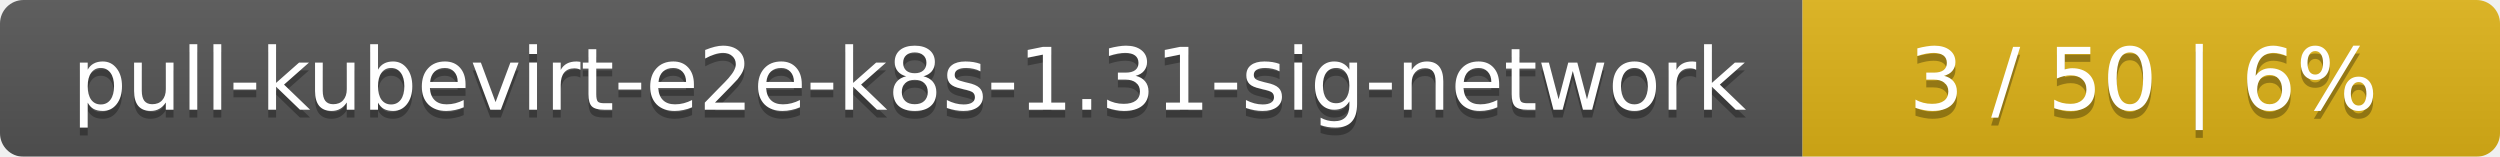
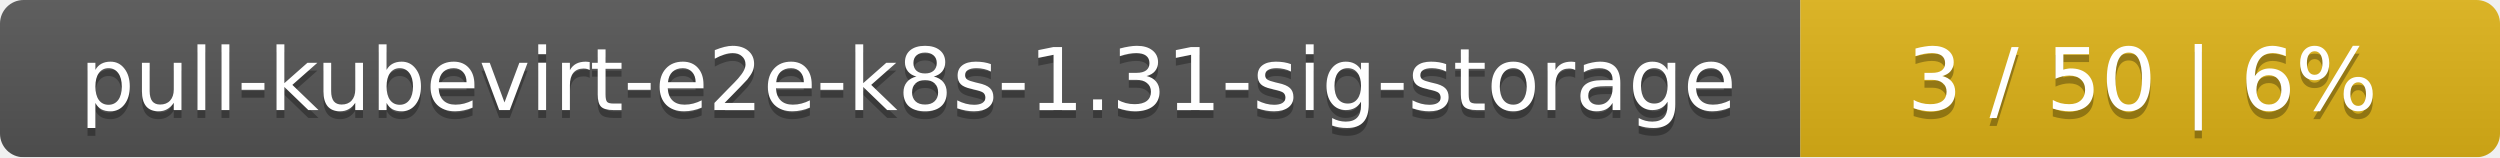
- <svg xmlns="http://www.w3.org/2000/svg" width="319" height="20">
+ <svg xmlns="http://www.w3.org/2000/svg" width="318" height="20">
  <linearGradient id="smooth" x2="0" y2="100%">
    <stop offset="0" stop-color="#bbb" stop-opacity=".1" />
    <stop offset="1" stop-opacity=".1" />
  </linearGradient>
  <mask id="round">
-     <rect width="319" height="20" rx="3" fill="#fff" />
+     <rect width="318" height="20" rx="3" fill="#fff" />
  </mask>
  <g mask="url(#round)">
-     <rect width="230" height="20" fill="#555" />
-     <rect x="230" width="89" height="20" fill="#dfb317" />
-     <rect width="319" height="20" fill="url(#smooth)" />
+     <rect width="229" height="20" fill="#555" />
+     <rect x="229" width="89" height="20" fill="#dfb317" />
+     <rect width="318" height="20" fill="url(#smooth)" />
  </g>
  <g fill="#fff" text-anchor="middle" font-family="DejaVu Sans,Verdana,Geneva,sans-serif" font-size="11">
-     <text x="116" y="15" fill="#010101" fill-opacity=".3">pull-kubevirt-e2e-k8s-1.31-sig-network</text>
-     <text x="116" y="14">pull-kubevirt-e2e-k8s-1.31-sig-network</text>
-     <text x="273.5" y="15" fill="#010101" fill-opacity=".3">3 / 50    |    6%</text>
-     <text x="273.5" y="14">3 / 50    |    6%</text>
+     <text x="115.5" y="15" fill="#010101" fill-opacity=".3">pull-kubevirt-e2e-k8s-1.31-sig-storage</text>
+     <text x="115.5" y="14">pull-kubevirt-e2e-k8s-1.31-sig-storage</text>
+     <text x="272.5" y="15" fill="#010101" fill-opacity=".3">3 / 50    |    6%</text>
+     <text x="272.5" y="14">3 / 50    |    6%</text>
  </g>
</svg>
